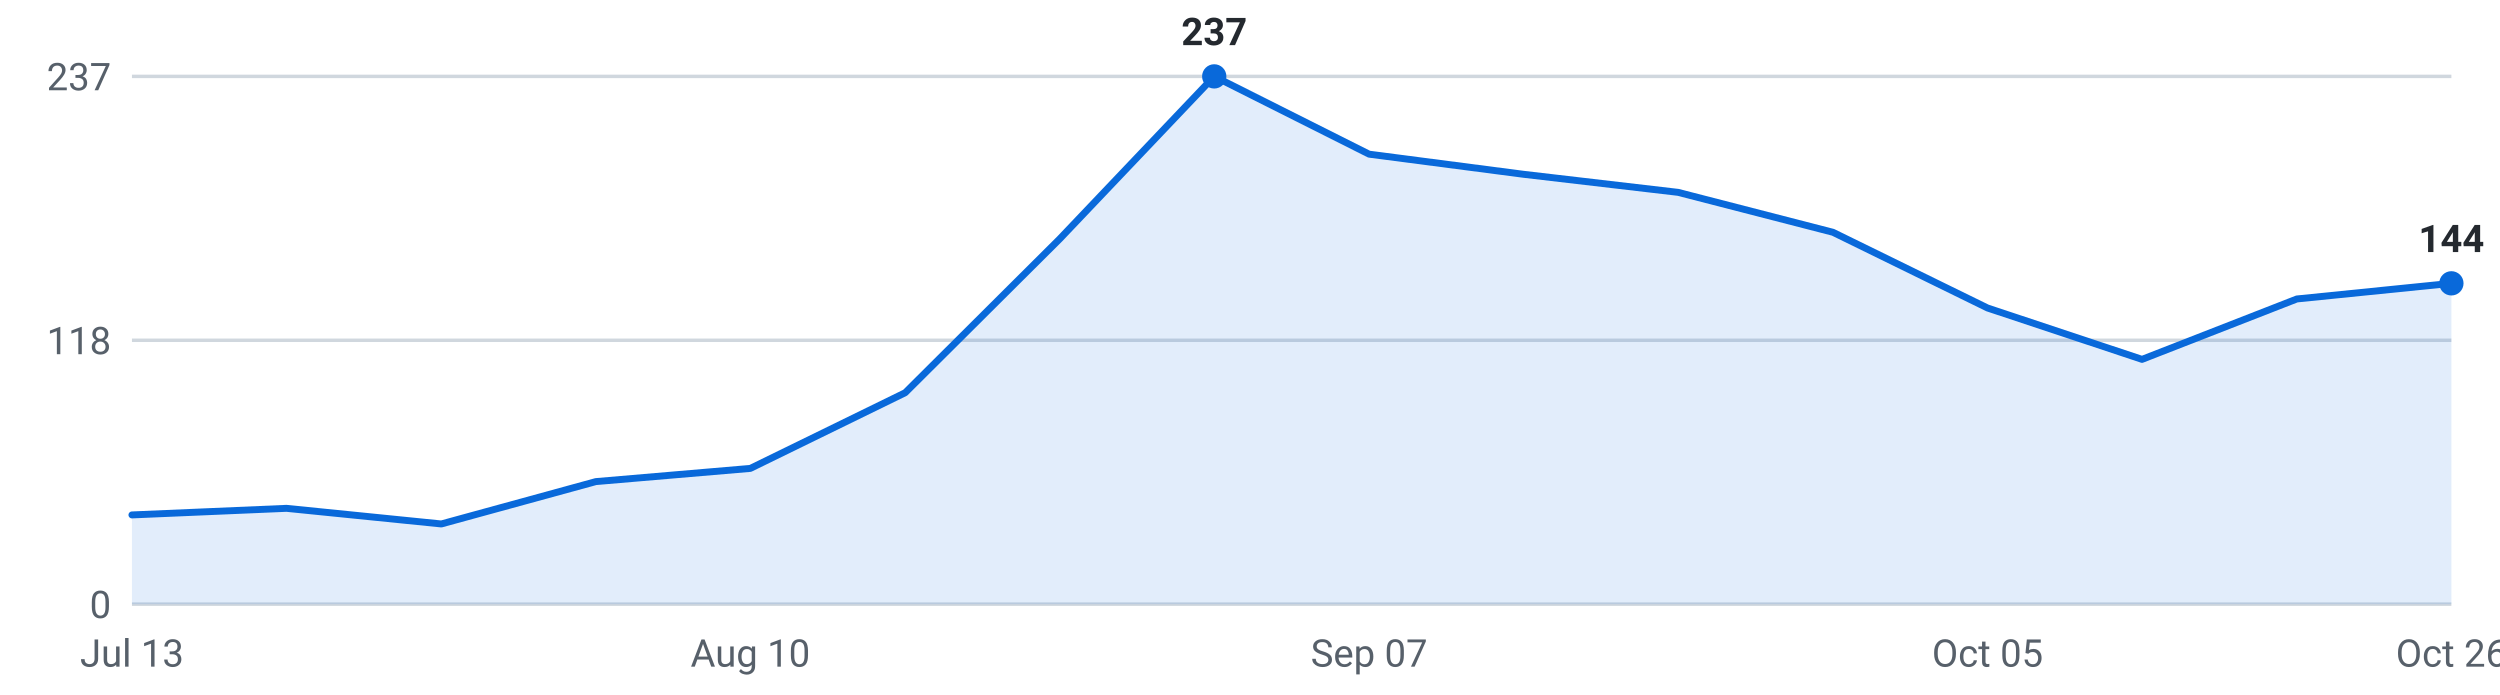
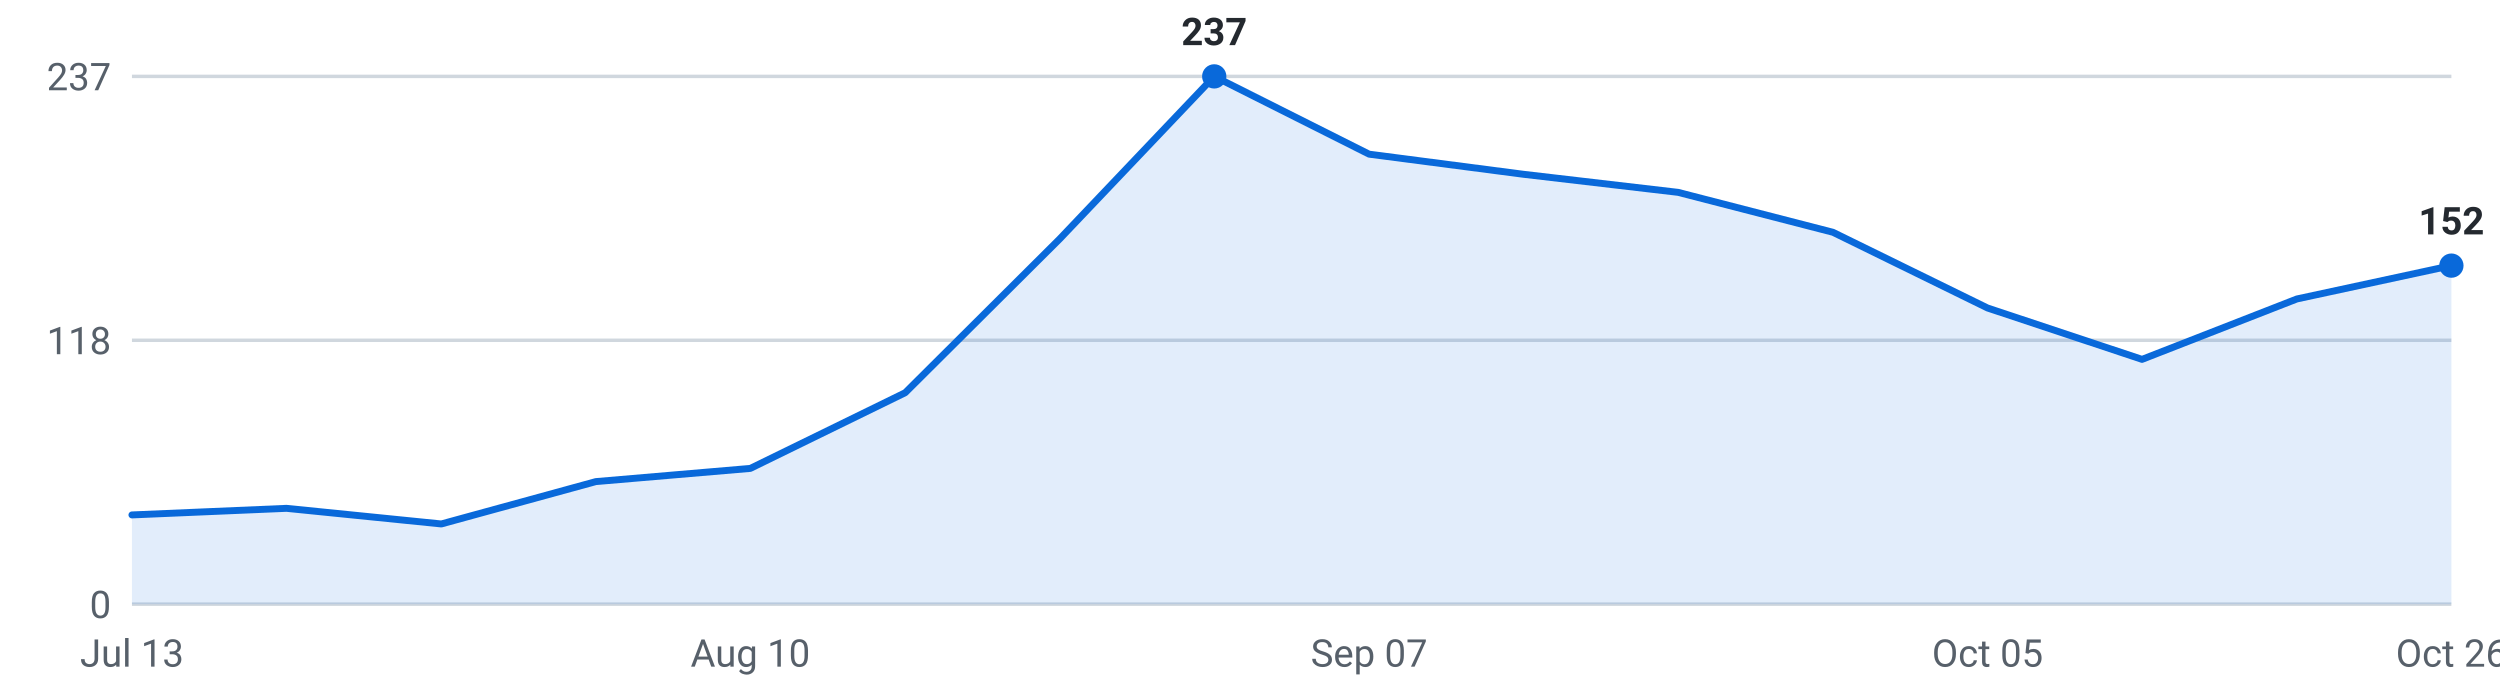
<svg xmlns="http://www.w3.org/2000/svg" viewBox="0 0 720 200" width="720" height="200" role="img" aria-label="Internships posted per week, last 16 weeks">
  <g font-family="-apple-system,Segoe UI,Roboto,sans-serif" font-size="11">
    <line x1="38" y1="174.0" x2="706" y2="174.0" stroke="#d0d7de" stroke-width="1" />
    <text x="32" y="178.0" text-anchor="end" fill="#57606a">0</text>
    <line x1="38" y1="98.0" x2="706" y2="98.0" stroke="#d0d7de" stroke-width="1" />
    <text x="32" y="102.0" text-anchor="end" fill="#57606a">118</text>
    <line x1="38" y1="22.0" x2="706" y2="22.0" stroke="#d0d7de" stroke-width="1" />
    <text x="32" y="26.0" text-anchor="end" fill="#57606a">237</text>
-     <path d="M38.0,174 L38.0,148.3 L82.5,146.4 L127.1,150.9 L171.6,138.7 L216.1,134.9 L260.7,113.1 L305.2,68.8 L349.7,22.0 L394.3,44.4 L438.8,50.2 L483.3,55.4 L527.9,66.9 L572.4,88.7 L616.9,103.5 L661.5,86.1 L706.0,81.6 L706.0,174 Z" fill="#0969da" fill-opacity="0.12" />
-     <polyline points="38.0,148.3 82.5,146.4 127.1,150.9 171.6,138.7 216.1,134.9 260.7,113.1 305.2,68.8 349.7,22.0 394.3,44.4 438.8,50.2 483.3,55.4 527.9,66.9 572.4,88.7 616.9,103.5 661.5,86.1 706.0,81.6" fill="none" stroke="#0969da" stroke-width="2" stroke-linejoin="round" stroke-linecap="round" />
-     <circle cx="706.0" cy="81.6" r="3.5" fill="#0969da" />
-     <text x="706.0" y="72.6" text-anchor="middle" fill="#24292f" font-weight="600">144</text>
+     <path d="M38.0,174 L38.0,148.3 L82.5,146.4 L127.1,150.9 L171.6,138.7 L216.1,134.9 L260.7,113.1 L305.2,68.8 L349.7,22.0 L394.3,44.4 L438.8,50.2 L483.3,55.4 L527.9,66.9 L572.4,88.7 L616.9,103.5 L661.5,86.1 L706.0,76.5 L706.0,174 Z" fill="#0969da" fill-opacity="0.12" />
+     <polyline points="38.0,148.3 82.5,146.4 127.1,150.9 171.6,138.7 216.1,134.9 260.7,113.1 305.2,68.8 349.7,22.0 394.3,44.4 438.8,50.2 483.3,55.4 527.9,66.9 572.4,88.7 616.9,103.5 661.5,86.1 706.0,76.5" fill="none" stroke="#0969da" stroke-width="2" stroke-linejoin="round" stroke-linecap="round" />
+     <circle cx="706.0" cy="76.5" r="3.5" fill="#0969da" />
+     <text x="706.0" y="67.5" text-anchor="middle" fill="#24292f" font-weight="600">152</text>
    <circle cx="349.7" cy="22.0" r="3.5" fill="#0969da" />
    <text x="349.7" y="13.0" text-anchor="middle" fill="#24292f" font-weight="600">237</text>
    <text x="38.0" y="192" text-anchor="middle" fill="#57606a">Jul 13</text>
    <text x="216.1" y="192" text-anchor="middle" fill="#57606a">Aug 10</text>
    <text x="394.3" y="192" text-anchor="middle" fill="#57606a">Sep 07</text>
    <text x="572.4" y="192" text-anchor="middle" fill="#57606a">Oct 05</text>
    <text x="706.0" y="192" text-anchor="middle" fill="#57606a">Oct 26</text>
  </g>
</svg>
